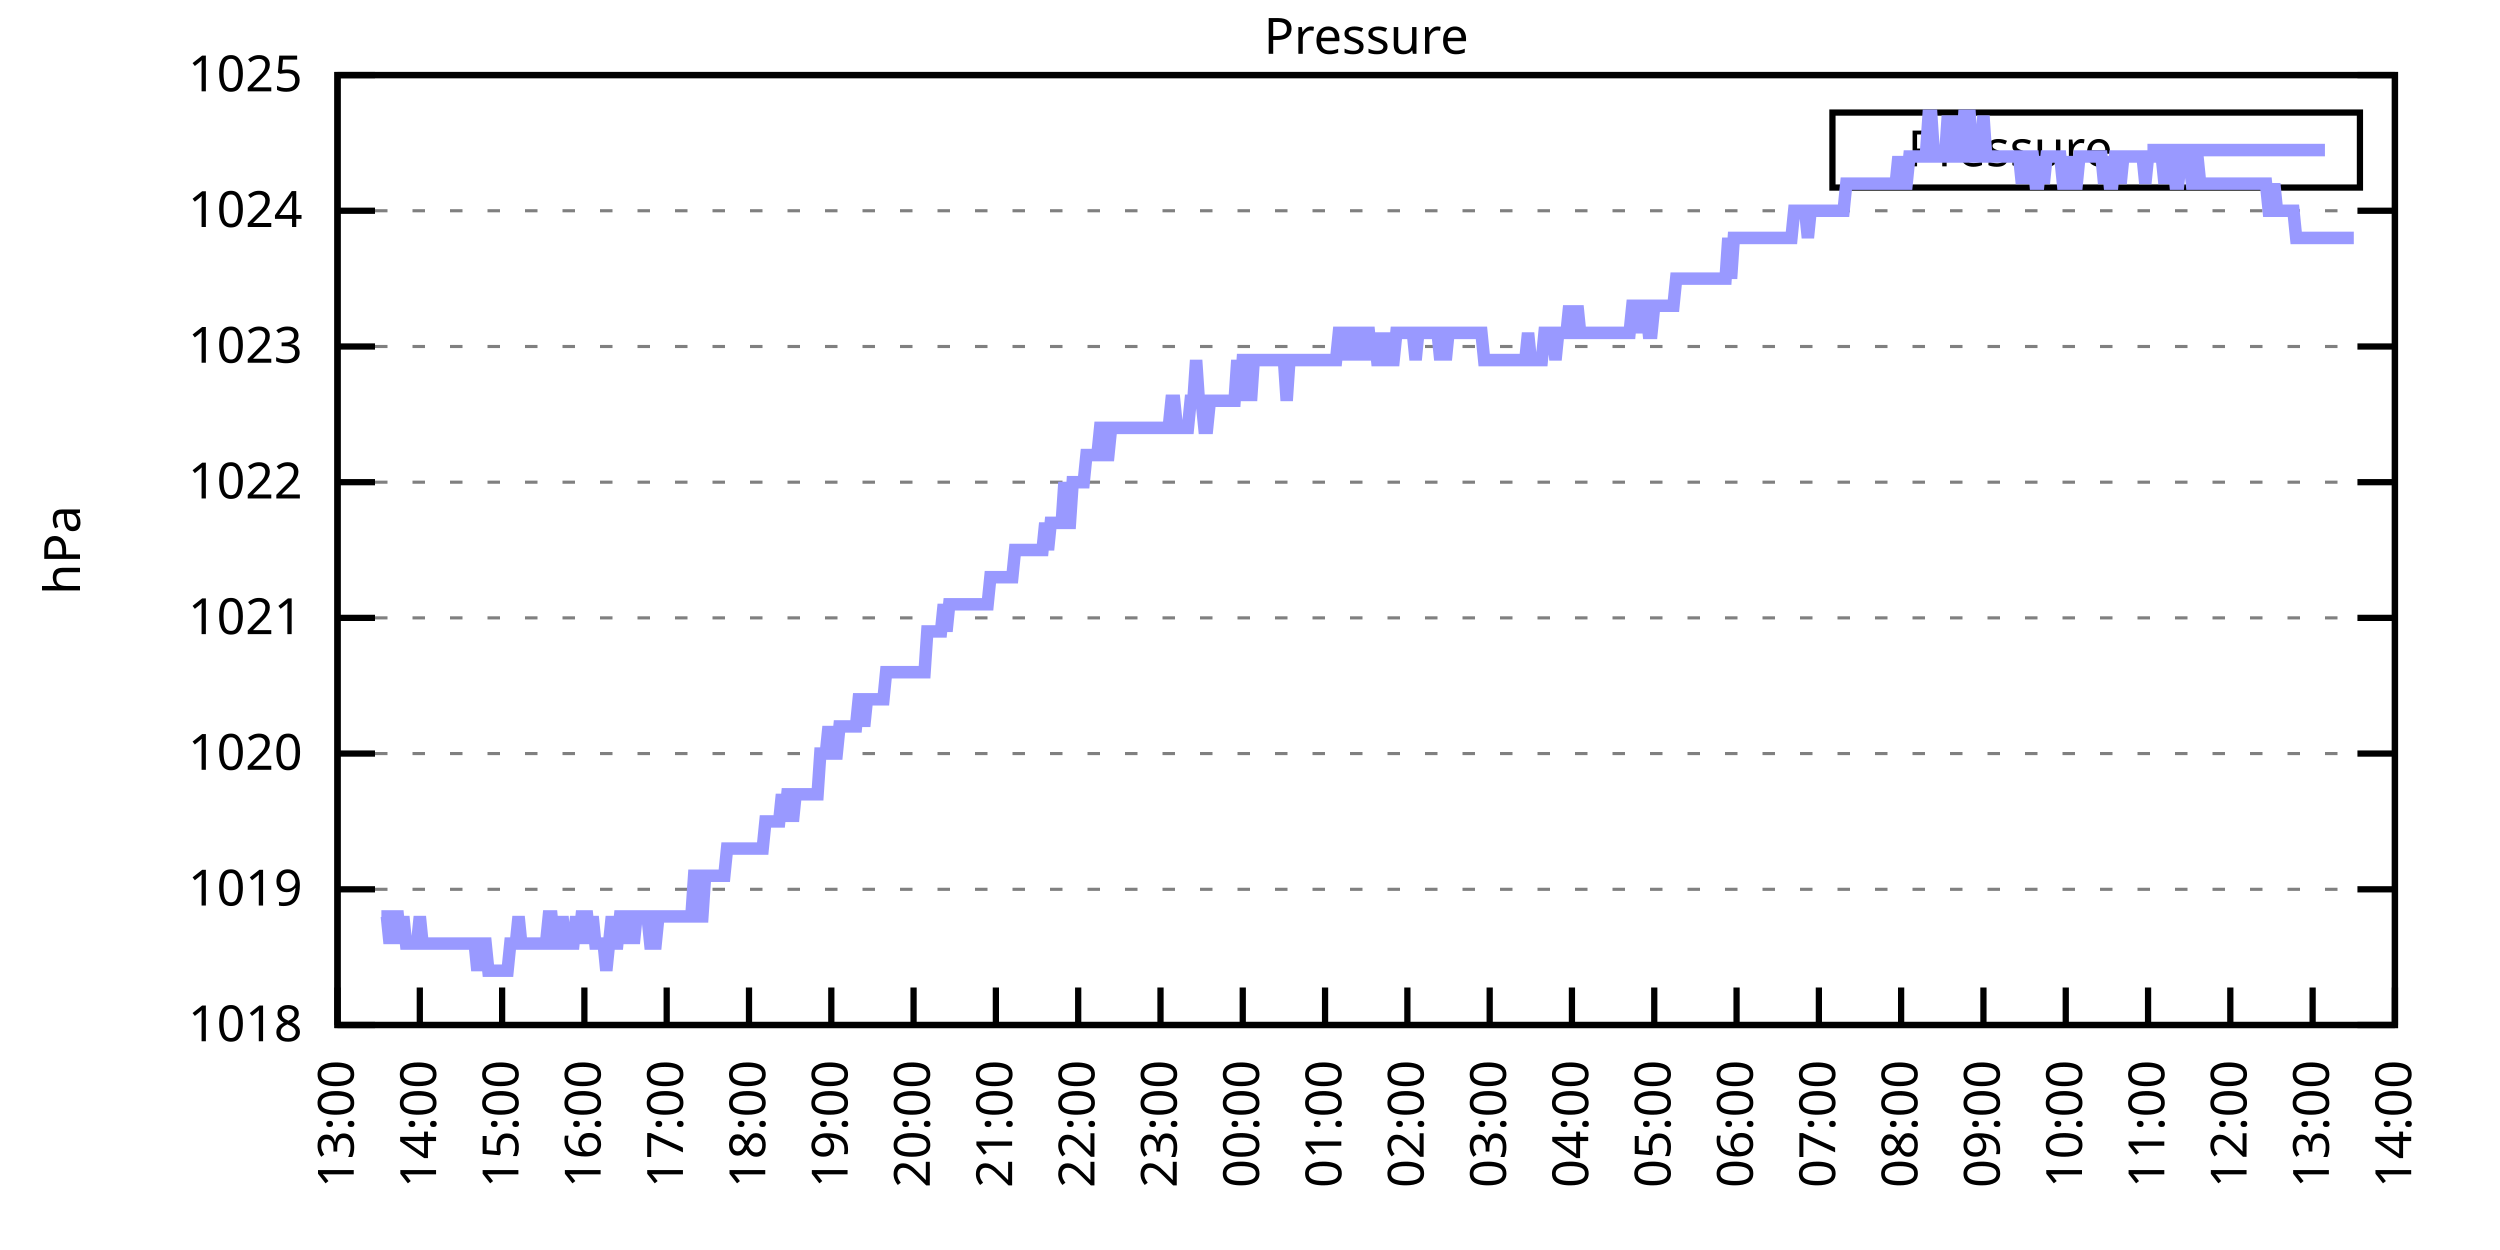
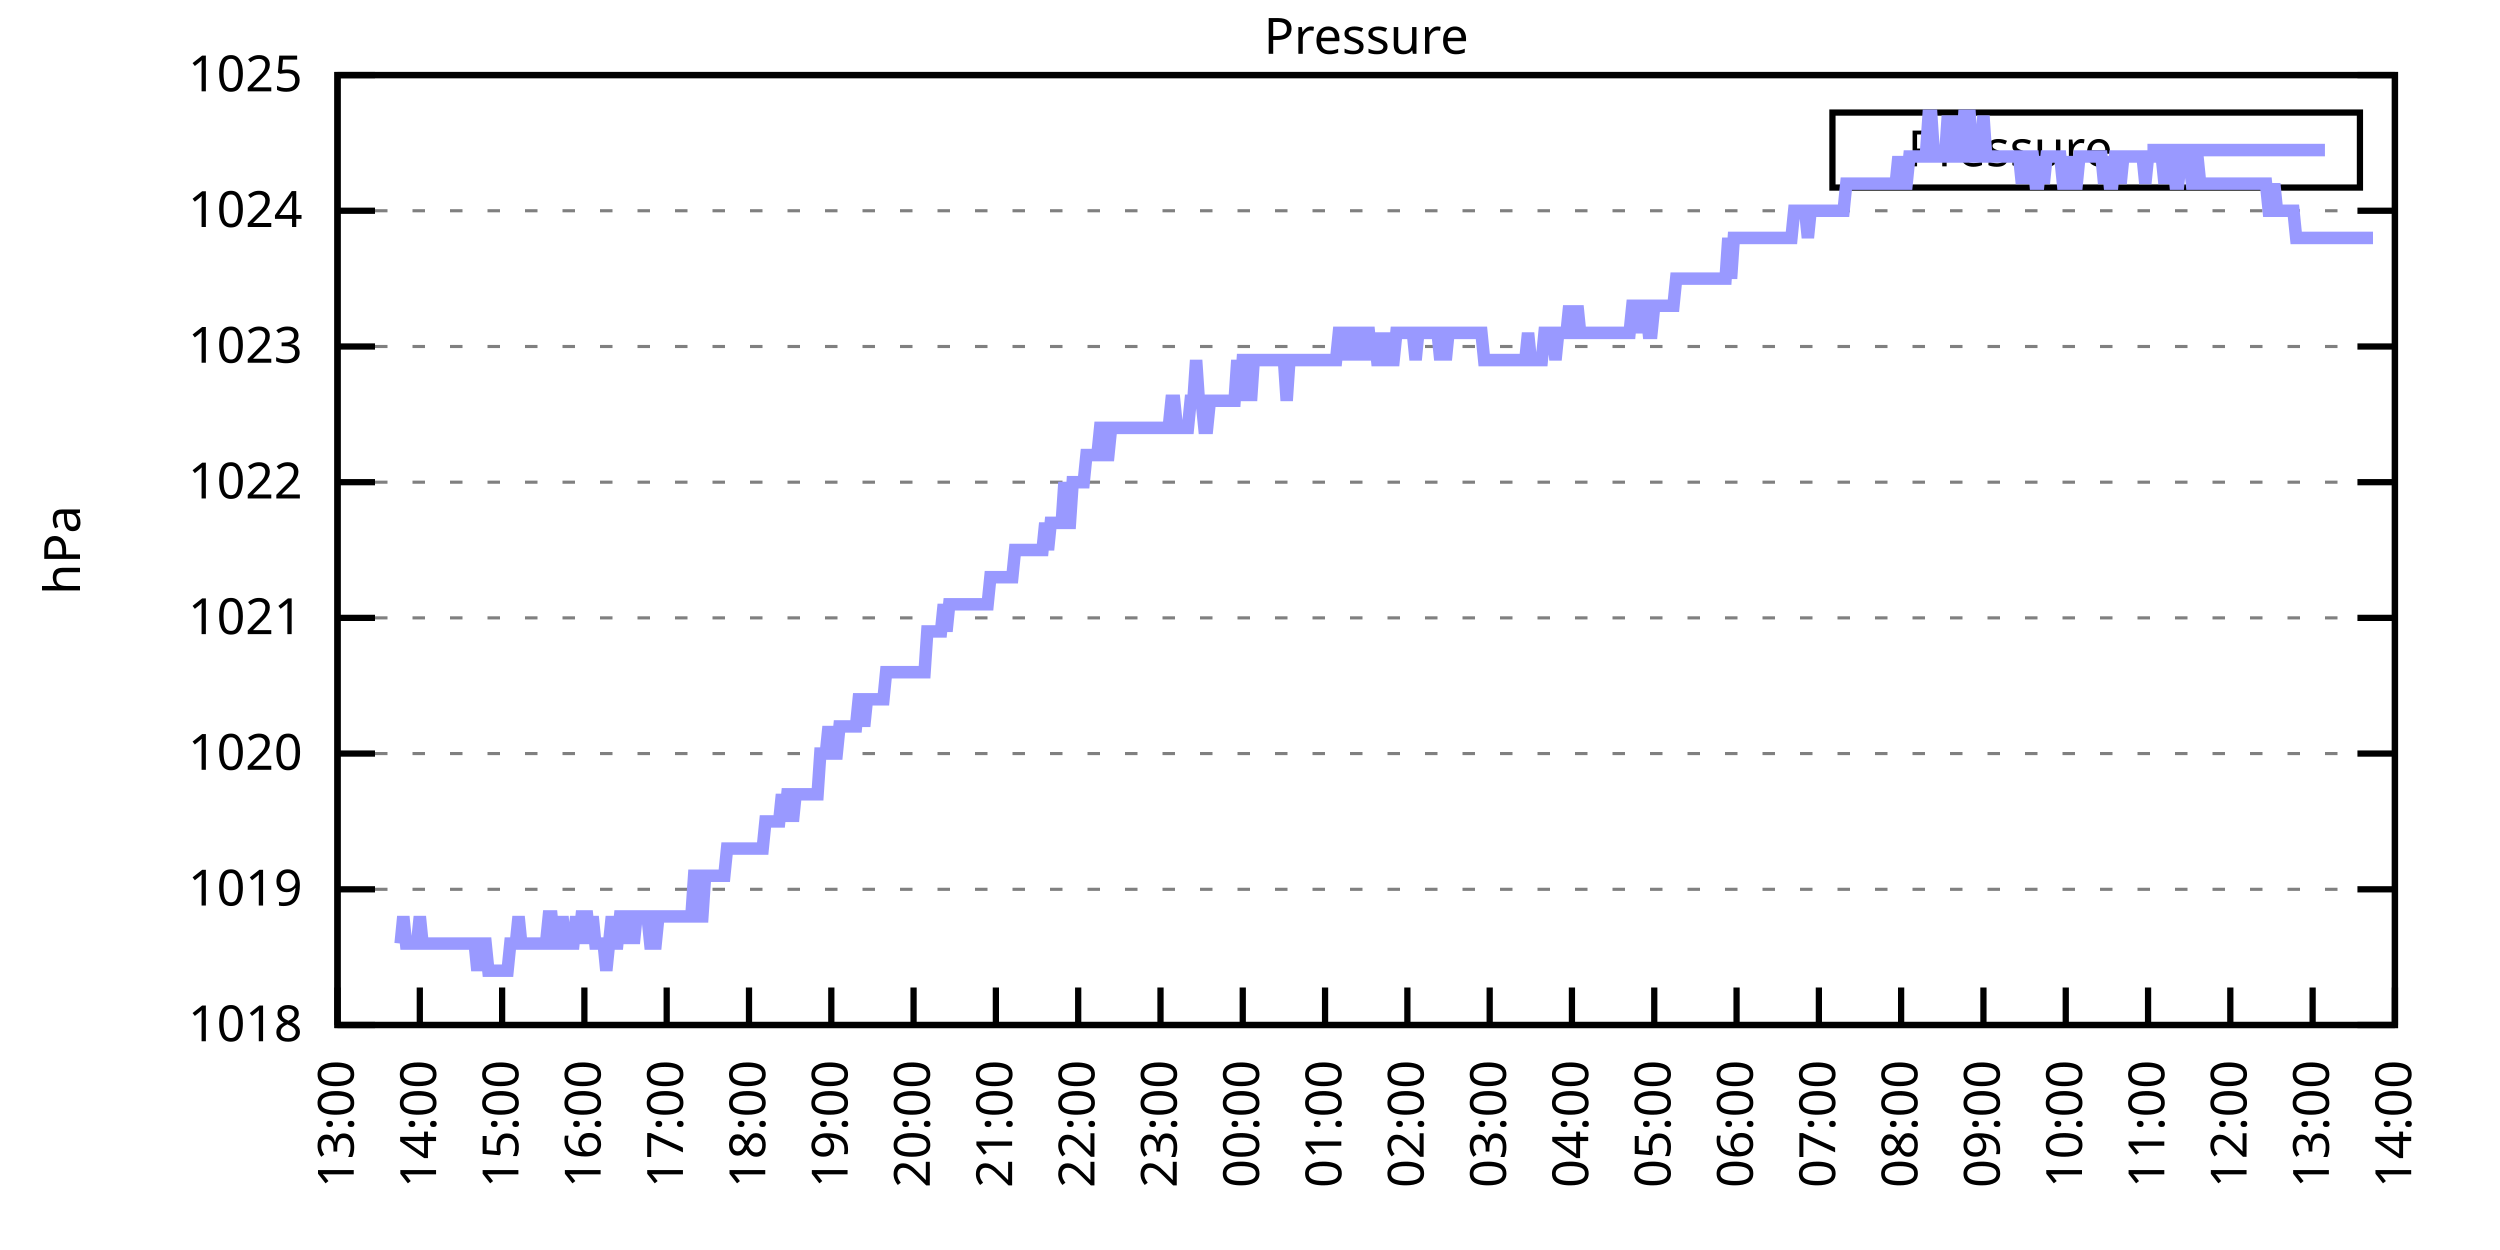
<svg xmlns="http://www.w3.org/2000/svg" xmlns:xlink="http://www.w3.org/1999/xlink" width="400" height="200" viewBox="0 0 400 200">
  <g id="gnuplot_canvas">
    <rect x="0" y="0" width="400" height="200" fill="none" />
    <defs>
      <circle id="gpDot" r="0.5" stroke-width="0.5" stroke="currentColor" />
      <path id="gpPt0" stroke-width="0.333" stroke="currentColor" d="M-1,0 h2 M0,-1 v2" />
      <path id="gpPt1" stroke-width="0.333" stroke="currentColor" d="M-1,-1 L1,1 M1,-1 L-1,1" />
      <path id="gpPt2" stroke-width="0.333" stroke="currentColor" d="M-1,0 L1,0 M0,-1 L0,1 M-1,-1 L1,1 M-1,1 L1,-1" />
      <rect id="gpPt3" stroke-width="0.333" stroke="currentColor" x="-1" y="-1" width="2" height="2" />
      <rect id="gpPt4" stroke-width="0.333" stroke="currentColor" fill="currentColor" x="-1" y="-1" width="2" height="2" />
      <circle id="gpPt5" stroke-width="0.333" stroke="currentColor" cx="0" cy="0" r="1" />
      <use xlink:href="#gpPt5" id="gpPt6" fill="currentColor" stroke="none" />
      <path id="gpPt7" stroke-width="0.333" stroke="currentColor" d="M0,-1.33 L-1.33,0.67 L1.33,0.67 z" />
      <use xlink:href="#gpPt7" id="gpPt8" fill="currentColor" stroke="none" />
      <use xlink:href="#gpPt7" id="gpPt9" stroke="currentColor" transform="rotate(180)" />
      <use xlink:href="#gpPt9" id="gpPt10" fill="currentColor" stroke="none" />
      <use xlink:href="#gpPt3" id="gpPt11" stroke="currentColor" transform="rotate(45)" />
      <use xlink:href="#gpPt11" id="gpPt12" fill="currentColor" stroke="none" />
      <path id="gpPt13" stroke-width="0.333" stroke="currentColor" d="M0,1.330 L1.265,0.411 L0.782,-1.067 L-0.782,-1.076 L-1.265,0.411 z" />
      <use xlink:href="#gpPt13" id="gpPt14" fill="currentColor" stroke="none" />
      <filter id="textbox" filterUnits="objectBoundingBox" x="0" y="0" height="1" width="1">
        <feFlood flood-color="white" flood-opacity="1" result="bgnd" />
        <feComposite in="SourceGraphic" in2="bgnd" operator="atop" />
      </filter>
      <filter id="greybox" filterUnits="objectBoundingBox" x="0" y="0" height="1" width="1">
        <feFlood flood-color="lightgrey" flood-opacity="1" result="grey" />
        <feComposite in="SourceGraphic" in2="grey" operator="atop" />
      </filter>
    </defs>
    <g fill="none" color="white" stroke="currentColor" stroke-width="1.00" stroke-linecap="butt" stroke-linejoin="miter">
</g>
    <g fill="none" color="black" stroke="currentColor" stroke-width="1.00" stroke-linecap="butt" stroke-linejoin="miter">
      <g stroke="none" shape-rendering="crispEdges">
        <polygon fill="rgb(255, 255, 255)" points="54.00,164.00 383.18,164.00 383.18,12.02 54.00,12.02 " />
      </g>
    </g>
    <g fill="none" color="black" stroke="currentColor" stroke-width="1.00" stroke-linecap="butt" stroke-linejoin="miter">
</g>
    <g fill="none" color="black" stroke="black" stroke-width="0.50" stroke-linecap="butt" stroke-linejoin="miter">
</g>
    <g fill="none" color="gray" stroke="currentColor" stroke-width="0.50" stroke-linecap="butt" stroke-linejoin="miter">
      <path stroke="gray" stroke-dasharray="2,4" class="gridline" d="M54.00,164.00 L383.19,164.00  " />
    </g>
    <g fill="none" color="gray" stroke="gray" stroke-width="1.00" stroke-linecap="butt" stroke-linejoin="miter">
</g>
    <g fill="none" color="black" stroke="currentColor" stroke-width="1.00" stroke-linecap="butt" stroke-linejoin="miter">
      <path stroke="black" d="M54.00,164.00 L60.00,164.00 M383.19,164.00 L377.19,164.00  " />
      <g transform="translate(48.40,166.60)" stroke="none" fill="black" font-family="Sans" font-size="8.00" text-anchor="end">
        <text>
          <tspan font-family="Sans"> 1018</tspan>
        </text>
      </g>
    </g>
    <g fill="none" color="black" stroke="currentColor" stroke-width="1.00" stroke-linecap="butt" stroke-linejoin="miter">
</g>
    <g fill="none" color="black" stroke="black" stroke-width="0.50" stroke-linecap="butt" stroke-linejoin="miter">
</g>
    <g fill="none" color="gray" stroke="currentColor" stroke-width="0.50" stroke-linecap="butt" stroke-linejoin="miter">
      <path stroke="gray" stroke-dasharray="2,4" class="gridline" d="M54.00,142.29 L383.19,142.29  " />
    </g>
    <g fill="none" color="gray" stroke="gray" stroke-width="1.00" stroke-linecap="butt" stroke-linejoin="miter">
</g>
    <g fill="none" color="black" stroke="currentColor" stroke-width="1.00" stroke-linecap="butt" stroke-linejoin="miter">
      <path stroke="black" d="M54.00,142.29 L60.00,142.29 M383.19,142.29 L377.19,142.29  " />
      <g transform="translate(48.40,144.89)" stroke="none" fill="black" font-family="Sans" font-size="8.00" text-anchor="end">
        <text>
          <tspan font-family="Sans"> 1019</tspan>
        </text>
      </g>
    </g>
    <g fill="none" color="black" stroke="currentColor" stroke-width="1.00" stroke-linecap="butt" stroke-linejoin="miter">
</g>
    <g fill="none" color="black" stroke="black" stroke-width="0.50" stroke-linecap="butt" stroke-linejoin="miter">
</g>
    <g fill="none" color="gray" stroke="currentColor" stroke-width="0.50" stroke-linecap="butt" stroke-linejoin="miter">
      <path stroke="gray" stroke-dasharray="2,4" class="gridline" d="M54.00,120.57 L383.19,120.57  " />
    </g>
    <g fill="none" color="gray" stroke="gray" stroke-width="1.00" stroke-linecap="butt" stroke-linejoin="miter">
</g>
    <g fill="none" color="black" stroke="currentColor" stroke-width="1.00" stroke-linecap="butt" stroke-linejoin="miter">
      <path stroke="black" d="M54.00,120.57 L60.00,120.57 M383.19,120.57 L377.19,120.57  " />
      <g transform="translate(48.40,123.17)" stroke="none" fill="black" font-family="Sans" font-size="8.00" text-anchor="end">
        <text>
          <tspan font-family="Sans"> 1020</tspan>
        </text>
      </g>
    </g>
    <g fill="none" color="black" stroke="currentColor" stroke-width="1.00" stroke-linecap="butt" stroke-linejoin="miter">
</g>
    <g fill="none" color="black" stroke="black" stroke-width="0.50" stroke-linecap="butt" stroke-linejoin="miter">
</g>
    <g fill="none" color="gray" stroke="currentColor" stroke-width="0.50" stroke-linecap="butt" stroke-linejoin="miter">
      <path stroke="gray" stroke-dasharray="2,4" class="gridline" d="M54.00,98.86 L383.19,98.86  " />
    </g>
    <g fill="none" color="gray" stroke="gray" stroke-width="1.00" stroke-linecap="butt" stroke-linejoin="miter">
</g>
    <g fill="none" color="black" stroke="currentColor" stroke-width="1.00" stroke-linecap="butt" stroke-linejoin="miter">
      <path stroke="black" d="M54.00,98.86 L60.00,98.86 M383.19,98.86 L377.19,98.86  " />
      <g transform="translate(48.40,101.46)" stroke="none" fill="black" font-family="Sans" font-size="8.00" text-anchor="end">
        <text>
          <tspan font-family="Sans"> 1021</tspan>
        </text>
      </g>
    </g>
    <g fill="none" color="black" stroke="currentColor" stroke-width="1.00" stroke-linecap="butt" stroke-linejoin="miter">
</g>
    <g fill="none" color="black" stroke="black" stroke-width="0.50" stroke-linecap="butt" stroke-linejoin="miter">
</g>
    <g fill="none" color="gray" stroke="currentColor" stroke-width="0.50" stroke-linecap="butt" stroke-linejoin="miter">
      <path stroke="gray" stroke-dasharray="2,4" class="gridline" d="M54.00,77.15 L383.19,77.15  " />
    </g>
    <g fill="none" color="gray" stroke="gray" stroke-width="1.00" stroke-linecap="butt" stroke-linejoin="miter">
</g>
    <g fill="none" color="black" stroke="currentColor" stroke-width="1.00" stroke-linecap="butt" stroke-linejoin="miter">
      <path stroke="black" d="M54.00,77.15 L60.00,77.15 M383.19,77.15 L377.19,77.15  " />
      <g transform="translate(48.40,79.75)" stroke="none" fill="black" font-family="Sans" font-size="8.00" text-anchor="end">
        <text>
          <tspan font-family="Sans"> 1022</tspan>
        </text>
      </g>
    </g>
    <g fill="none" color="black" stroke="currentColor" stroke-width="1.00" stroke-linecap="butt" stroke-linejoin="miter">
</g>
    <g fill="none" color="black" stroke="black" stroke-width="0.50" stroke-linecap="butt" stroke-linejoin="miter">
</g>
    <g fill="none" color="gray" stroke="currentColor" stroke-width="0.50" stroke-linecap="butt" stroke-linejoin="miter">
      <path stroke="gray" stroke-dasharray="2,4" class="gridline" d="M54.00,55.44 L383.19,55.44  " />
    </g>
    <g fill="none" color="gray" stroke="gray" stroke-width="1.00" stroke-linecap="butt" stroke-linejoin="miter">
</g>
    <g fill="none" color="black" stroke="currentColor" stroke-width="1.00" stroke-linecap="butt" stroke-linejoin="miter">
      <path stroke="black" d="M54.00,55.44 L60.00,55.44 M383.19,55.44 L377.19,55.44  " />
      <g transform="translate(48.40,58.04)" stroke="none" fill="black" font-family="Sans" font-size="8.00" text-anchor="end">
        <text>
          <tspan font-family="Sans"> 1023</tspan>
        </text>
      </g>
    </g>
    <g fill="none" color="black" stroke="currentColor" stroke-width="1.00" stroke-linecap="butt" stroke-linejoin="miter">
</g>
    <g fill="none" color="black" stroke="black" stroke-width="0.50" stroke-linecap="butt" stroke-linejoin="miter">
</g>
    <g fill="none" color="gray" stroke="currentColor" stroke-width="0.50" stroke-linecap="butt" stroke-linejoin="miter">
      <path stroke="gray" stroke-dasharray="2,4" class="gridline" d="M54.00,33.72 L383.19,33.72  " />
    </g>
    <g fill="none" color="gray" stroke="gray" stroke-width="1.00" stroke-linecap="butt" stroke-linejoin="miter">
</g>
    <g fill="none" color="black" stroke="currentColor" stroke-width="1.00" stroke-linecap="butt" stroke-linejoin="miter">
      <path stroke="black" d="M54.00,33.72 L60.00,33.72 M383.19,33.72 L377.19,33.72  " />
      <g transform="translate(48.40,36.32)" stroke="none" fill="black" font-family="Sans" font-size="8.00" text-anchor="end">
        <text>
          <tspan font-family="Sans"> 1024</tspan>
        </text>
      </g>
    </g>
    <g fill="none" color="black" stroke="currentColor" stroke-width="1.00" stroke-linecap="butt" stroke-linejoin="miter">
</g>
    <g fill="none" color="black" stroke="black" stroke-width="0.50" stroke-linecap="butt" stroke-linejoin="miter">
</g>
    <g fill="none" color="gray" stroke="currentColor" stroke-width="0.50" stroke-linecap="butt" stroke-linejoin="miter">
      <path stroke="gray" stroke-dasharray="2,4" class="gridline" d="M54.00,12.01 L383.19,12.01  " />
    </g>
    <g fill="none" color="gray" stroke="gray" stroke-width="1.00" stroke-linecap="butt" stroke-linejoin="miter">
</g>
    <g fill="none" color="black" stroke="currentColor" stroke-width="1.00" stroke-linecap="butt" stroke-linejoin="miter">
      <path stroke="black" d="M54.00,12.01 L60.00,12.01 M383.19,12.01 L377.19,12.01  " />
      <g transform="translate(48.40,14.61)" stroke="none" fill="black" font-family="Sans" font-size="8.00" text-anchor="end">
        <text>
          <tspan font-family="Sans"> 1025</tspan>
        </text>
      </g>
    </g>
    <g fill="none" color="black" stroke="currentColor" stroke-width="1.00" stroke-linecap="butt" stroke-linejoin="miter">
      <path stroke="black" d="M54.00,164.00 L54.00,158.00  " />
      <g transform="translate(56.60,169.60) rotate(270.00)" stroke="none" fill="black" font-family="Sans" font-size="8.00" text-anchor="end">
        <text>
          <tspan font-family="Sans">13:00</tspan>
        </text>
      </g>
    </g>
    <g fill="none" color="black" stroke="currentColor" stroke-width="1.00" stroke-linecap="butt" stroke-linejoin="miter">
      <path stroke="black" d="M67.17,164.00 L67.17,158.00  " />
      <g transform="translate(69.77,169.60) rotate(270.00)" stroke="none" fill="black" font-family="Sans" font-size="8.00" text-anchor="end">
        <text>
          <tspan font-family="Sans">14:00</tspan>
        </text>
      </g>
    </g>
    <g fill="none" color="black" stroke="currentColor" stroke-width="1.00" stroke-linecap="butt" stroke-linejoin="miter">
      <path stroke="black" d="M80.34,164.00 L80.34,158.00  " />
      <g transform="translate(82.94,169.60) rotate(270.00)" stroke="none" fill="black" font-family="Sans" font-size="8.00" text-anchor="end">
        <text>
          <tspan font-family="Sans">15:00</tspan>
        </text>
      </g>
    </g>
    <g fill="none" color="black" stroke="currentColor" stroke-width="1.00" stroke-linecap="butt" stroke-linejoin="miter">
      <path stroke="black" d="M93.50,164.00 L93.50,158.00  " />
      <g transform="translate(96.10,169.60) rotate(270.00)" stroke="none" fill="black" font-family="Sans" font-size="8.00" text-anchor="end">
        <text>
          <tspan font-family="Sans">16:00</tspan>
        </text>
      </g>
    </g>
    <g fill="none" color="black" stroke="currentColor" stroke-width="1.00" stroke-linecap="butt" stroke-linejoin="miter">
      <path stroke="black" d="M106.67,164.00 L106.67,158.00  " />
      <g transform="translate(109.27,169.60) rotate(270.00)" stroke="none" fill="black" font-family="Sans" font-size="8.00" text-anchor="end">
        <text>
          <tspan font-family="Sans">17:00</tspan>
        </text>
      </g>
    </g>
    <g fill="none" color="black" stroke="currentColor" stroke-width="1.00" stroke-linecap="butt" stroke-linejoin="miter">
      <path stroke="black" d="M119.84,164.00 L119.84,158.00  " />
      <g transform="translate(122.44,169.60) rotate(270.00)" stroke="none" fill="black" font-family="Sans" font-size="8.00" text-anchor="end">
        <text>
          <tspan font-family="Sans">18:00</tspan>
        </text>
      </g>
    </g>
    <g fill="none" color="black" stroke="currentColor" stroke-width="1.00" stroke-linecap="butt" stroke-linejoin="miter">
      <path stroke="black" d="M133.01,164.00 L133.01,158.00  " />
      <g transform="translate(135.61,169.60) rotate(270.00)" stroke="none" fill="black" font-family="Sans" font-size="8.00" text-anchor="end">
        <text>
          <tspan font-family="Sans">19:00</tspan>
        </text>
      </g>
    </g>
    <g fill="none" color="black" stroke="currentColor" stroke-width="1.00" stroke-linecap="butt" stroke-linejoin="miter">
      <path stroke="black" d="M146.17,164.00 L146.17,158.00  " />
      <g transform="translate(148.77,169.60) rotate(270.00)" stroke="none" fill="black" font-family="Sans" font-size="8.00" text-anchor="end">
        <text>
          <tspan font-family="Sans">20:00</tspan>
        </text>
      </g>
    </g>
    <g fill="none" color="black" stroke="currentColor" stroke-width="1.00" stroke-linecap="butt" stroke-linejoin="miter">
      <path stroke="black" d="M159.34,164.00 L159.34,158.00  " />
      <g transform="translate(161.94,169.60) rotate(270.00)" stroke="none" fill="black" font-family="Sans" font-size="8.00" text-anchor="end">
        <text>
          <tspan font-family="Sans">21:00</tspan>
        </text>
      </g>
    </g>
    <g fill="none" color="black" stroke="currentColor" stroke-width="1.00" stroke-linecap="butt" stroke-linejoin="miter">
      <path stroke="black" d="M172.51,164.00 L172.51,158.00  " />
      <g transform="translate(175.11,169.60) rotate(270.00)" stroke="none" fill="black" font-family="Sans" font-size="8.00" text-anchor="end">
        <text>
          <tspan font-family="Sans">22:00</tspan>
        </text>
      </g>
    </g>
    <g fill="none" color="black" stroke="currentColor" stroke-width="1.00" stroke-linecap="butt" stroke-linejoin="miter">
      <path stroke="black" d="M185.68,164.00 L185.68,158.00  " />
      <g transform="translate(188.28,169.60) rotate(270.00)" stroke="none" fill="black" font-family="Sans" font-size="8.00" text-anchor="end">
        <text>
          <tspan font-family="Sans">23:00</tspan>
        </text>
      </g>
    </g>
    <g fill="none" color="black" stroke="currentColor" stroke-width="1.00" stroke-linecap="butt" stroke-linejoin="miter">
      <path stroke="black" d="M198.84,164.00 L198.84,158.00  " />
      <g transform="translate(201.44,169.60) rotate(270.00)" stroke="none" fill="black" font-family="Sans" font-size="8.00" text-anchor="end">
        <text>
          <tspan font-family="Sans">00:00</tspan>
        </text>
      </g>
    </g>
    <g fill="none" color="black" stroke="currentColor" stroke-width="1.00" stroke-linecap="butt" stroke-linejoin="miter">
      <path stroke="black" d="M212.01,164.00 L212.01,158.00  " />
      <g transform="translate(214.61,169.60) rotate(270.00)" stroke="none" fill="black" font-family="Sans" font-size="8.00" text-anchor="end">
        <text>
          <tspan font-family="Sans">01:00</tspan>
        </text>
      </g>
    </g>
    <g fill="none" color="black" stroke="currentColor" stroke-width="1.00" stroke-linecap="butt" stroke-linejoin="miter">
      <path stroke="black" d="M225.18,164.00 L225.18,158.00  " />
      <g transform="translate(227.78,169.60) rotate(270.00)" stroke="none" fill="black" font-family="Sans" font-size="8.00" text-anchor="end">
        <text>
          <tspan font-family="Sans">02:00</tspan>
        </text>
      </g>
    </g>
    <g fill="none" color="black" stroke="currentColor" stroke-width="1.00" stroke-linecap="butt" stroke-linejoin="miter">
      <path stroke="black" d="M238.35,164.00 L238.35,158.00  " />
      <g transform="translate(240.95,169.60) rotate(270.00)" stroke="none" fill="black" font-family="Sans" font-size="8.00" text-anchor="end">
        <text>
          <tspan font-family="Sans">03:00</tspan>
        </text>
      </g>
    </g>
    <g fill="none" color="black" stroke="currentColor" stroke-width="1.00" stroke-linecap="butt" stroke-linejoin="miter">
      <path stroke="black" d="M251.51,164.00 L251.51,158.00  " />
      <g transform="translate(254.11,169.60) rotate(270.00)" stroke="none" fill="black" font-family="Sans" font-size="8.00" text-anchor="end">
        <text>
          <tspan font-family="Sans">04:00</tspan>
        </text>
      </g>
    </g>
    <g fill="none" color="black" stroke="currentColor" stroke-width="1.00" stroke-linecap="butt" stroke-linejoin="miter">
      <path stroke="black" d="M264.68,164.00 L264.68,158.00  " />
      <g transform="translate(267.28,169.60) rotate(270.00)" stroke="none" fill="black" font-family="Sans" font-size="8.00" text-anchor="end">
        <text>
          <tspan font-family="Sans">05:00</tspan>
        </text>
      </g>
    </g>
    <g fill="none" color="black" stroke="currentColor" stroke-width="1.00" stroke-linecap="butt" stroke-linejoin="miter">
      <path stroke="black" d="M277.85,164.00 L277.85,158.00  " />
      <g transform="translate(280.45,169.60) rotate(270.00)" stroke="none" fill="black" font-family="Sans" font-size="8.00" text-anchor="end">
        <text>
          <tspan font-family="Sans">06:00</tspan>
        </text>
      </g>
    </g>
    <g fill="none" color="black" stroke="currentColor" stroke-width="1.00" stroke-linecap="butt" stroke-linejoin="miter">
      <path stroke="black" d="M291.02,164.00 L291.02,158.00  " />
      <g transform="translate(293.62,169.60) rotate(270.00)" stroke="none" fill="black" font-family="Sans" font-size="8.00" text-anchor="end">
        <text>
          <tspan font-family="Sans">07:00</tspan>
        </text>
      </g>
    </g>
    <g fill="none" color="black" stroke="currentColor" stroke-width="1.00" stroke-linecap="butt" stroke-linejoin="miter">
      <path stroke="black" d="M304.18,164.00 L304.18,158.00  " />
      <g transform="translate(306.78,169.60) rotate(270.00)" stroke="none" fill="black" font-family="Sans" font-size="8.00" text-anchor="end">
        <text>
          <tspan font-family="Sans">08:00</tspan>
        </text>
      </g>
    </g>
    <g fill="none" color="black" stroke="currentColor" stroke-width="1.00" stroke-linecap="butt" stroke-linejoin="miter">
      <path stroke="black" d="M317.35,164.00 L317.35,158.00  " />
      <g transform="translate(319.95,169.60) rotate(270.00)" stroke="none" fill="black" font-family="Sans" font-size="8.00" text-anchor="end">
        <text>
          <tspan font-family="Sans">09:00</tspan>
        </text>
      </g>
    </g>
    <g fill="none" color="black" stroke="currentColor" stroke-width="1.00" stroke-linecap="butt" stroke-linejoin="miter">
      <path stroke="black" d="M330.52,164.00 L330.52,158.00  " />
      <g transform="translate(333.12,169.60) rotate(270.00)" stroke="none" fill="black" font-family="Sans" font-size="8.00" text-anchor="end">
        <text>
          <tspan font-family="Sans">10:00</tspan>
        </text>
      </g>
    </g>
    <g fill="none" color="black" stroke="currentColor" stroke-width="1.00" stroke-linecap="butt" stroke-linejoin="miter">
      <path stroke="black" d="M343.69,164.00 L343.69,158.00  " />
      <g transform="translate(346.29,169.60) rotate(270.00)" stroke="none" fill="black" font-family="Sans" font-size="8.00" text-anchor="end">
        <text>
          <tspan font-family="Sans">11:00</tspan>
        </text>
      </g>
    </g>
    <g fill="none" color="black" stroke="currentColor" stroke-width="1.00" stroke-linecap="butt" stroke-linejoin="miter">
      <path stroke="black" d="M356.85,164.00 L356.85,158.00  " />
      <g transform="translate(359.45,169.60) rotate(270.00)" stroke="none" fill="black" font-family="Sans" font-size="8.00" text-anchor="end">
        <text>
          <tspan font-family="Sans">12:00</tspan>
        </text>
      </g>
    </g>
    <g fill="none" color="black" stroke="currentColor" stroke-width="1.00" stroke-linecap="butt" stroke-linejoin="miter">
      <path stroke="black" d="M370.02,164.00 L370.02,158.00  " />
      <g transform="translate(372.62,169.60) rotate(270.00)" stroke="none" fill="black" font-family="Sans" font-size="8.00" text-anchor="end">
        <text>
          <tspan font-family="Sans">13:00</tspan>
        </text>
      </g>
    </g>
    <g fill="none" color="black" stroke="currentColor" stroke-width="1.00" stroke-linecap="butt" stroke-linejoin="miter">
      <path stroke="black" d="M383.19,164.00 L383.19,158.00  " />
      <g transform="translate(385.79,169.60) rotate(270.00)" stroke="none" fill="black" font-family="Sans" font-size="8.00" text-anchor="end">
        <text>
          <tspan font-family="Sans">14:00</tspan>
        </text>
      </g>
    </g>
    <g fill="none" color="black" stroke="currentColor" stroke-width="1.00" stroke-linecap="butt" stroke-linejoin="miter">
</g>
    <g fill="none" color="black" stroke="currentColor" stroke-width="1.00" stroke-linecap="butt" stroke-linejoin="miter">
      <path stroke="black" d="M54.00,12.01 L54.00,164.00 L383.19,164.00 L383.19,12.01 L54.00,12.01 Z  " />
    </g>
    <g fill="none" color="black" stroke="currentColor" stroke-width="1.00" stroke-linecap="butt" stroke-linejoin="miter">
</g>
    <g fill="none" color="black" stroke="currentColor" stroke-width="1.00" stroke-linecap="butt" stroke-linejoin="miter">
      <path stroke="black" d="M293.19,30.01 L293.19,18.01 L377.59,18.01 L377.59,30.01 L293.19,30.01 Z  " />
    </g>
    <g id="Pressure_plot_1">
      <g fill="none" color="white" stroke="black" stroke-width="2.00" stroke-linecap="butt" stroke-linejoin="miter">
</g>
      <g fill="none" color="black" stroke="currentColor" stroke-width="2.00" stroke-linecap="butt" stroke-linejoin="miter">
        <g transform="translate(337.99,26.61)" stroke="none" fill="black" font-family="Sans" font-size="8.00" text-anchor="end">
          <text>
            <tspan font-family="Sans">Pressure</tspan>
          </text>
        </g>
      </g>
      <g fill="none" color="black" stroke="currentColor" stroke-width="2.00" stroke-linecap="butt" stroke-linejoin="miter">
-         <path stroke="rgb(153, 153, 255)" d="M343.59,24.01 L371.99,24.01 M61.02,146.63 L61.46,146.63 L61.90,146.63 L62.34,150.97 L62.78,146.63 L63.22,146.63   L63.66,146.63 L64.10,150.97 L64.53,146.63 L64.97,150.97 L65.41,150.97 L65.85,150.97 L66.29,150.97 L66.73,150.97   L67.17,146.63 L67.61,150.97 L68.05,150.97 L68.48,150.97 L68.92,150.97 L69.36,150.97 L69.80,150.97 L70.24,150.97   L70.68,150.97 L71.12,150.97 L71.56,150.97 L72.00,150.97 L72.43,150.97 L72.87,150.97 L73.31,150.97 L73.75,150.97   L74.19,150.97 L74.63,150.97 L75.07,150.97 L75.51,150.97 L75.95,150.97 L76.38,155.31 L76.82,150.97 L77.26,150.97   L77.70,150.97 L78.14,155.31 L78.58,155.31 L79.02,155.31 L79.46,155.31 L79.90,155.31 L80.34,155.31 L80.77,155.31   L81.21,155.31 L81.65,150.97 L82.09,150.97 L82.53,150.97 L82.97,146.63 L83.41,150.97 L83.85,150.97 L84.29,150.97   L84.72,150.97 L85.16,150.97 L85.60,150.97 L86.04,150.97 L86.48,150.97 L86.92,150.97 L87.36,150.97 L87.80,146.63   L88.24,146.63 L88.67,150.97 L89.11,150.97 L89.55,150.97 L89.99,146.63 L90.43,150.97 L90.87,150.97 L91.31,150.97   L91.75,150.97 L92.19,146.63 L92.62,150.97 L93.06,146.63 L93.50,146.63 L93.94,146.63 L94.38,150.97 L94.82,146.63   L95.26,150.97 L95.70,150.97 L96.14,150.97 L96.58,150.97 L97.01,155.31 L97.45,150.97 L97.89,146.63 L98.33,150.97   L98.77,150.97 L99.21,146.63 L99.65,146.63 L100.09,150.97 L100.53,146.63 L100.96,146.63 L101.40,150.97 L101.84,146.63   L102.28,146.63 L102.72,146.63 L103.16,146.63 L103.60,146.63 L104.04,150.97 L104.48,150.97 L104.91,150.97 L105.35,146.63   L105.79,146.63 L106.23,146.63 L106.67,146.63 L107.11,146.63 L107.55,146.63 L107.99,146.63 L108.43,146.63 L108.87,146.63   L109.30,146.63 L109.74,146.63 L110.18,146.63 L110.62,146.63 L111.06,140.12 L111.50,140.12 L111.94,146.63 L112.38,146.63   L112.82,140.12 L113.25,140.12 L113.69,140.12 L114.13,140.12 L114.57,140.12 L115.01,140.12 L115.45,140.12 L115.89,140.12   L116.33,135.77 L116.77,135.77 L117.20,135.77 L117.64,135.77 L118.08,135.77 L118.52,135.77 L118.96,135.77 L119.40,135.77   L119.84,135.77 L120.28,135.77 L120.72,135.77 L121.15,135.77 L121.59,135.77 L122.03,135.77 L122.47,131.43 L122.91,131.43   L123.35,131.43 L123.79,131.43 L124.23,131.43 L124.67,131.43 L125.11,127.09 L125.54,131.43 L125.98,127.09 L126.42,127.09   L126.86,131.43 L127.30,127.09 L127.74,127.09 L128.18,127.09 L128.62,127.09 L129.06,127.09 L129.49,127.09 L129.93,127.09   L130.37,127.09 L130.81,127.09 L131.25,120.57 L131.69,120.57 L132.13,120.57 L132.57,116.23 L133.01,120.57 L133.44,120.57   L133.88,120.57 L134.32,116.23 L134.76,116.23 L135.20,116.23 L135.64,116.23 L136.08,116.23 L136.52,116.23 L136.96,116.23   L137.39,111.89 L137.83,111.89 L138.27,116.23 L138.71,111.89 L139.15,111.89 L139.59,111.89 L140.03,111.89 L140.47,111.89   L140.91,111.89 L141.35,111.89 L141.78,107.55 L142.22,107.55 L142.66,107.55 L143.10,107.55 L143.54,107.55 L143.98,107.55   L144.42,107.55 L144.86,107.55 L145.30,107.55 L145.73,107.55 L146.17,107.55 L146.61,107.55 L147.05,107.55 L147.49,107.55   L147.93,107.55 L148.37,101.03 L148.81,101.03 L149.25,101.03 L149.68,101.03 L150.12,101.03 L150.56,101.03 L151.00,96.69   L151.44,101.03 L151.88,96.69 L152.32,96.69 L152.76,96.69 L153.20,96.69 L153.63,96.69 L154.07,96.69 L154.51,96.69   L154.95,96.69 L155.39,96.69 L155.83,96.69 L156.27,96.69 L156.71,96.69 L157.15,96.69 L157.59,96.69 L158.02,96.69   L158.46,92.35 L158.90,92.35 L159.34,92.35 L159.78,92.35 L160.22,92.35 L160.66,92.35 L161.10,92.35 L161.54,92.35   L161.97,92.35 L162.41,88.00 L162.85,88.00 L163.29,88.00 L163.73,88.00 L164.17,88.00 L164.61,88.00 L165.05,88.00   L165.49,88.00 L165.92,88.00 L166.36,88.00 L166.80,88.00 L167.24,83.66 L167.68,88.00 L168.12,83.66 L168.56,83.66   L169.00,83.66 L169.44,83.66 L169.87,83.66 L170.31,77.15 L170.75,83.66 L171.19,83.66 L171.63,77.15 L172.07,77.15   L172.51,77.15 L172.95,77.15 L173.39,77.15 L173.83,72.81 L174.26,72.81 L174.70,72.81 L175.14,72.81 L175.58,72.81   L176.02,68.46 L176.46,68.46 L176.90,72.81 L177.34,72.81 L177.78,68.46 L178.21,68.46 L178.65,68.46 L179.09,68.46   L179.53,68.46 L179.97,68.46 L180.41,68.46 L180.85,68.46 L181.29,68.46 L181.73,68.46 L182.16,68.46 L182.60,68.46   L183.04,68.46 L183.48,68.46 L183.92,68.46 L184.36,68.46 L184.80,68.46 L185.24,68.46 L185.68,68.46 L186.11,68.46   L186.55,68.46 L186.99,68.46 L187.43,64.12 L187.87,64.12 L188.31,68.46 L188.75,68.46 L189.19,68.46 L189.63,68.46   L190.07,68.46 L190.50,64.12 L190.94,64.12 L191.38,57.61 L191.82,64.12 L192.26,64.12 L192.70,68.46 L193.14,68.46   L193.58,64.12 L194.02,64.12 L194.45,64.12 L194.89,64.12 L195.33,64.12 L195.77,64.12 L196.21,64.12 L196.65,64.12   L197.09,64.12 L197.53,64.12 L197.97,57.61 L198.40,64.12 L198.84,57.61 L199.28,57.61 L199.72,57.61 L200.16,64.12   L200.60,57.61 L201.04,57.61 L201.48,57.61 L201.92,57.61 L202.35,57.61 L202.79,57.61 L203.23,57.61 L203.67,57.61   L204.11,57.61 L204.55,57.61 L204.99,57.61 L205.43,57.61 L205.87,64.12 L206.31,57.61 L206.74,57.61 L207.18,57.61   L207.62,57.61 L208.06,57.61 L208.50,57.61 L208.94,57.61 L209.38,57.61 L209.82,57.61 L210.26,57.61 L210.69,57.61   L211.13,57.61 L211.57,57.61 L212.01,57.61 L212.45,57.61 L212.89,57.61 L213.33,57.61 L213.77,57.61 L214.21,53.26   L214.64,53.26 L215.08,57.61 L215.52,53.26 L215.96,53.26 L216.40,57.61 L216.84,53.26 L217.28,53.26 L217.72,57.61   L218.16,53.26 L218.60,53.26 L219.03,53.26 L219.47,57.61 L219.91,53.26 L220.35,57.61 L220.79,57.61 L221.23,57.61   L221.67,53.26 L222.11,57.61 L222.55,57.61 L222.98,57.61 L223.42,53.26 L223.86,53.26 L224.30,53.26 L224.74,53.26   L225.18,53.26 L225.62,53.26 L226.06,53.26 L226.50,57.61 L226.93,53.26 L227.37,53.26 L227.81,53.26 L228.25,53.26   L228.69,53.26 L229.13,53.26 L229.57,53.26 L230.01,53.26 L230.45,57.61 L230.88,53.26 L231.32,57.61 L231.76,53.26   L232.20,53.26 L232.64,53.26 L233.08,53.26 L233.52,53.26 L233.96,53.26 L234.40,53.26 L234.84,53.26 L235.27,53.26   L235.71,53.26 L236.15,53.26 L236.59,53.26 L237.03,53.26 L237.47,57.61 L237.91,57.61 L238.35,57.61 L238.79,57.61   L239.22,57.61 L239.66,57.61 L240.10,57.61 L240.54,57.61 L240.98,57.61 L241.42,57.61 L241.86,57.61 L242.30,57.61   L242.74,57.61 L243.17,57.61 L243.61,57.61 L244.05,57.61 L244.49,53.26 L244.93,57.61 L245.37,57.61 L245.81,57.61   L246.25,57.61 L246.69,57.61 L247.12,53.26 L247.56,53.26 L248.00,53.26 L248.44,53.26 L248.88,57.61 L249.32,53.26   L249.76,53.26 L250.20,53.26 L250.64,53.26 L251.08,48.92 L251.51,53.26 L251.95,53.26 L252.39,48.92 L252.83,53.26   L253.27,53.26 L253.71,53.26 L254.15,53.26 L254.59,53.26 L255.03,53.26 L255.46,53.26 L255.90,53.26 L256.34,53.26   L256.78,53.26 L257.22,53.26 L257.66,53.26 L258.10,53.26 L258.54,53.26 L258.98,53.26 L259.41,53.26 L259.85,53.26   L260.29,53.26 L260.73,53.26 L261.17,48.92 L261.61,48.92 L262.05,53.26 L262.49,48.92 L262.93,48.92 L263.36,48.92   L263.80,53.26 L264.24,53.26 L264.68,48.92 L265.12,48.92 L265.56,48.92 L266.00,48.92 L266.44,48.92 L266.88,48.92   L267.32,48.92 L267.75,48.92 L268.19,44.58 L268.63,44.58 L269.07,44.58 L269.51,44.58 L269.95,44.58 L270.39,44.58   L270.83,44.58 L271.27,44.58 L271.70,44.58 L272.14,44.58 L272.58,44.58 L273.02,44.58 L273.46,44.58 L273.90,44.58   L274.34,44.58 L274.78,44.58 L275.22,44.58 L275.65,44.58 L276.09,44.58 L276.53,38.07 L276.97,44.58 L277.41,38.07   L277.85,38.07 L278.29,38.07 L278.73,38.07 L279.17,38.07 L279.60,38.07 L280.04,38.07 L280.48,38.07 L280.92,38.07   L281.36,38.07 L281.80,38.07 L282.24,38.07 L282.68,38.07 L283.12,38.07 L283.56,38.07 L283.99,38.07 L284.43,38.07   L284.87,38.07 L285.31,38.07 L285.75,38.07 L286.19,38.07 L286.63,38.07 L287.07,33.72 L287.51,33.72 L287.94,33.72   L288.38,33.72 L288.82,33.72 L289.26,38.07 L289.70,33.72 L290.14,33.72 L290.58,33.72 L291.02,33.72 L291.46,33.72   L291.89,33.72 L292.33,33.72 L292.77,33.72 L293.21,33.72 L293.65,33.72 L294.09,33.72 L294.53,33.72 L294.97,33.72   L295.41,29.38 L295.84,29.38 L296.28,29.38 L296.72,29.38 L297.16,29.38 L297.60,29.38 L298.04,29.38 L298.48,29.38   L298.92,29.38 L299.36,29.38 L299.80,29.38 L300.23,29.38 L300.67,29.38 L301.11,29.38 L301.55,29.38 L301.99,29.38   L302.43,29.38 L302.87,29.38 L303.31,29.38 L303.75,25.04 L304.18,29.38 L304.62,29.38 L305.06,29.38 L305.50,25.04   L305.94,25.04 L306.38,25.04 L306.82,25.04 L307.26,25.04 L307.70,25.04 L308.13,25.04 L308.57,18.52 L309.01,18.52   L309.45,25.04 L309.89,25.04 L310.33,25.04 L310.77,25.04 L311.21,25.04 L311.65,18.52 L312.08,25.04 L312.52,25.04   L312.96,18.52 L313.40,25.04 L313.84,25.04 L314.28,18.52 L314.72,18.52 L315.16,18.52 L315.60,25.04 L316.04,25.04   L316.47,25.04 L316.91,25.04 L317.35,18.52 L317.79,25.04 L318.23,25.04 L318.67,25.04 L319.11,25.04 L319.55,25.04   L319.99,25.04 L320.42,25.04 L320.86,25.04 L321.30,25.04 L321.74,25.04 L322.18,25.04 L322.62,25.04 L323.06,25.04   L323.50,29.38 L323.94,25.04 L324.37,29.38 L324.81,25.04 L325.25,25.04 L325.69,29.38 L326.13,29.38 L326.57,25.04   L327.01,29.38 L327.45,25.04 L327.89,25.04 L328.33,25.04 L328.76,25.04 L329.20,25.04 L329.64,25.04 L330.08,29.38   L330.52,29.38 L330.96,29.38 L331.40,25.04 L331.84,29.38 L332.28,29.38 L332.71,25.04 L333.15,25.04 L333.59,25.04   L334.03,25.04 L334.47,25.04 L334.91,25.04 L335.35,25.04 L335.79,25.04 L336.23,25.04 L336.66,29.38 L337.10,25.04   L337.54,29.38 L337.98,29.38 L338.42,25.04 L338.86,25.04 L339.30,29.38 L339.74,25.04 L340.18,25.04 L340.61,25.04   L341.05,25.04 L341.49,25.04 L341.93,25.04 L342.37,25.04 L342.81,25.04 L343.25,29.38 L343.69,25.04 L344.13,25.04   L344.57,25.04 L345.00,25.04 L345.44,25.04 L345.88,25.04 L346.32,29.38 L346.76,25.04 L347.20,25.04 L347.64,25.04   L348.08,29.38 L348.52,29.38 L348.95,25.04 L349.39,25.04 L349.83,25.04 L350.27,25.04 L350.71,29.38 L351.15,29.38   L351.59,25.04 L352.03,29.38 L352.47,29.38 L352.90,29.38 L353.34,29.38 L353.78,29.38 L354.22,29.38 L354.66,29.38   L355.10,29.38 L355.54,29.38 L355.98,29.38 L356.42,29.38 L356.85,29.38 L357.29,29.38 L357.73,29.38 L358.17,29.38   L358.61,29.38 L359.05,29.38 L359.49,29.38 L359.93,29.38 L360.37,29.38 L360.81,29.38 L361.24,29.38 L361.68,29.38   L362.12,29.38 L362.56,29.38 L363.00,33.72 L363.44,33.72 L363.88,29.38 L364.32,33.72 L364.76,33.72 L365.19,33.72   L365.63,33.72 L366.07,33.72 L366.51,33.72 L366.95,33.72 L367.39,38.07 L367.83,38.07 L368.27,38.07 L368.71,38.07   L369.14,38.07 L369.58,38.07 L370.02,38.07 L370.46,38.07 L370.90,38.07 L371.34,38.07 L371.78,38.07 L372.22,38.07   L372.66,38.07 L373.09,38.07 L373.53,38.07 L373.97,38.07 L374.41,38.07 L374.85,38.07 L375.29,38.07 L375.73,38.07   L376.17,38.07 L376.61,38.07  " />
+         <path stroke="rgb(153, 153, 255)" d="M343.59,24.01 L371.99,24.01 M64.10,150.97 L64.53,146.63 L64.97,150.97 L65.41,150.97 L65.85,150.97 L66.29,150.97   L66.73,150.97 L67.17,146.63 L67.61,150.97 L68.05,150.97 L68.48,150.97 L68.92,150.97 L69.36,150.97 L69.80,150.97   L70.24,150.97 L70.68,150.97 L71.12,150.97 L71.56,150.97 L72.00,150.97 L72.43,150.97 L72.87,150.97 L73.31,150.97   L73.75,150.97 L74.19,150.97 L74.63,150.97 L75.07,150.97 L75.51,150.97 L75.95,150.97 L76.38,155.31 L76.82,150.97   L77.26,150.97 L77.70,150.97 L78.14,155.31 L78.58,155.31 L79.02,155.31 L79.46,155.31 L79.90,155.31 L80.34,155.31   L80.77,155.31 L81.21,155.31 L81.65,150.97 L82.09,150.97 L82.53,150.97 L82.97,146.63 L83.41,150.97 L83.85,150.97   L84.29,150.97 L84.72,150.97 L85.16,150.97 L85.60,150.97 L86.04,150.97 L86.48,150.97 L86.92,150.97 L87.36,150.97   L87.80,146.63 L88.24,146.63 L88.67,150.97 L89.11,150.97 L89.55,150.97 L89.99,146.63 L90.43,150.97 L90.87,150.97   L91.31,150.97 L91.75,150.97 L92.19,146.63 L92.62,150.97 L93.06,146.63 L93.50,146.63 L93.94,146.63 L94.38,150.97   L94.82,146.63 L95.26,150.97 L95.70,150.97 L96.14,150.97 L96.58,150.97 L97.01,155.31 L97.45,150.97 L97.89,146.63   L98.33,150.97 L98.77,150.97 L99.21,146.63 L99.65,146.63 L100.09,150.97 L100.53,146.63 L100.96,146.63 L101.40,150.97   L101.84,146.63 L102.28,146.63 L102.72,146.63 L103.16,146.63 L103.60,146.63 L104.04,150.97 L104.48,150.97 L104.91,150.97   L105.35,146.63 L105.79,146.63 L106.23,146.63 L106.67,146.63 L107.11,146.63 L107.55,146.63 L107.99,146.63 L108.43,146.63   L108.87,146.63 L109.30,146.63 L109.74,146.63 L110.18,146.63 L110.62,146.63 L111.06,140.12 L111.50,140.12 L111.94,146.63   L112.38,146.63 L112.82,140.12 L113.25,140.12 L113.69,140.12 L114.13,140.12 L114.57,140.12 L115.01,140.12 L115.45,140.12   L115.89,140.12 L116.33,135.77 L116.77,135.77 L117.20,135.77 L117.64,135.77 L118.08,135.77 L118.52,135.77 L118.96,135.77   L119.40,135.77 L119.84,135.77 L120.28,135.77 L120.72,135.77 L121.15,135.77 L121.59,135.77 L122.03,135.77 L122.47,131.43   L122.91,131.43 L123.35,131.43 L123.79,131.43 L124.23,131.43 L124.67,131.43 L125.11,127.09 L125.54,131.43 L125.98,127.09   L126.42,127.09 L126.86,131.43 L127.30,127.09 L127.74,127.09 L128.18,127.09 L128.62,127.09 L129.06,127.09 L129.49,127.09   L129.93,127.09 L130.37,127.09 L130.81,127.09 L131.25,120.57 L131.69,120.57 L132.13,120.57 L132.57,116.23 L133.01,120.57   L133.44,120.57 L133.88,120.57 L134.32,116.23 L134.76,116.23 L135.20,116.23 L135.64,116.23 L136.08,116.23 L136.52,116.23   L136.96,116.23 L137.39,111.89 L137.83,111.89 L138.27,116.23 L138.71,111.89 L139.15,111.89 L139.59,111.89 L140.03,111.89   L140.47,111.89 L140.91,111.89 L141.35,111.89 L141.78,107.55 L142.22,107.55 L142.66,107.55 L143.10,107.55 L143.54,107.55   L143.98,107.55 L144.42,107.55 L144.86,107.55 L145.30,107.55 L145.73,107.55 L146.17,107.55 L146.61,107.55 L147.05,107.55   L147.49,107.55 L147.93,107.55 L148.37,101.03 L148.81,101.03 L149.25,101.03 L149.68,101.03 L150.12,101.03 L150.56,101.03   L151.00,96.69 L151.44,101.03 L151.88,96.69 L152.32,96.69 L152.76,96.69 L153.20,96.69 L153.63,96.69 L154.07,96.69   L154.51,96.69 L154.95,96.69 L155.39,96.69 L155.83,96.69 L156.27,96.69 L156.71,96.69 L157.15,96.69 L157.59,96.69   L158.02,96.69 L158.46,92.35 L158.90,92.35 L159.34,92.35 L159.78,92.35 L160.22,92.35 L160.66,92.35 L161.10,92.35   L161.54,92.35 L161.97,92.35 L162.41,88.00 L162.85,88.00 L163.29,88.00 L163.73,88.00 L164.17,88.00 L164.61,88.00   L165.05,88.00 L165.49,88.00 L165.92,88.00 L166.36,88.00 L166.80,88.00 L167.24,83.66 L167.68,88.00 L168.12,83.66   L168.56,83.66 L169.00,83.66 L169.44,83.66 L169.87,83.66 L170.31,77.15 L170.75,83.66 L171.19,83.66 L171.63,77.15   L172.07,77.15 L172.51,77.15 L172.95,77.15 L173.39,77.15 L173.83,72.81 L174.26,72.81 L174.70,72.81 L175.14,72.81   L175.58,72.81 L176.02,68.46 L176.46,68.46 L176.90,72.81 L177.34,72.81 L177.78,68.46 L178.21,68.46 L178.65,68.46   L179.09,68.46 L179.53,68.46 L179.97,68.46 L180.41,68.46 L180.85,68.46 L181.29,68.46 L181.73,68.46 L182.16,68.46   L182.60,68.46 L183.04,68.46 L183.48,68.46 L183.92,68.46 L184.36,68.46 L184.80,68.46 L185.24,68.46 L185.68,68.46   L186.11,68.46 L186.55,68.46 L186.99,68.46 L187.43,64.12 L187.87,64.12 L188.31,68.46 L188.75,68.46 L189.19,68.46   L189.63,68.46 L190.07,68.46 L190.50,64.12 L190.94,64.12 L191.38,57.61 L191.82,64.12 L192.26,64.12 L192.70,68.46   L193.14,68.46 L193.58,64.12 L194.02,64.12 L194.45,64.12 L194.89,64.12 L195.33,64.12 L195.77,64.12 L196.21,64.12   L196.65,64.12 L197.09,64.12 L197.53,64.12 L197.97,57.61 L198.40,64.12 L198.84,57.61 L199.28,57.61 L199.72,57.61   L200.16,64.12 L200.60,57.61 L201.04,57.61 L201.48,57.61 L201.92,57.61 L202.35,57.61 L202.79,57.61 L203.23,57.61   L203.67,57.61 L204.11,57.61 L204.55,57.61 L204.99,57.61 L205.43,57.61 L205.87,64.12 L206.31,57.61 L206.74,57.61   L207.18,57.61 L207.62,57.61 L208.06,57.61 L208.50,57.61 L208.94,57.61 L209.38,57.61 L209.82,57.61 L210.26,57.61   L210.69,57.61 L211.13,57.61 L211.57,57.61 L212.01,57.61 L212.45,57.61 L212.89,57.61 L213.33,57.61 L213.77,57.61   L214.21,53.26 L214.64,53.26 L215.08,57.61 L215.52,53.26 L215.96,53.26 L216.40,57.61 L216.84,53.26 L217.28,53.26   L217.72,57.61 L218.16,53.26 L218.60,53.26 L219.03,53.26 L219.47,57.61 L219.91,53.26 L220.35,57.61 L220.79,57.61   L221.23,57.61 L221.67,53.26 L222.11,57.61 L222.55,57.61 L222.98,57.61 L223.42,53.26 L223.86,53.26 L224.30,53.26   L224.74,53.26 L225.18,53.26 L225.62,53.26 L226.06,53.26 L226.50,57.61 L226.93,53.26 L227.37,53.26 L227.81,53.26   L228.25,53.26 L228.69,53.26 L229.13,53.26 L229.57,53.26 L230.01,53.26 L230.45,57.61 L230.88,53.26 L231.32,57.61   L231.76,53.26 L232.20,53.26 L232.64,53.26 L233.08,53.26 L233.52,53.26 L233.96,53.26 L234.40,53.26 L234.84,53.26   L235.27,53.26 L235.71,53.26 L236.15,53.26 L236.59,53.26 L237.03,53.26 L237.47,57.61 L237.91,57.61 L238.35,57.61   L238.79,57.61 L239.22,57.61 L239.66,57.61 L240.10,57.61 L240.54,57.61 L240.98,57.61 L241.42,57.61 L241.86,57.61   L242.30,57.61 L242.74,57.61 L243.17,57.61 L243.61,57.61 L244.05,57.61 L244.49,53.26 L244.93,57.61 L245.37,57.61   L245.81,57.61 L246.25,57.61 L246.69,57.61 L247.12,53.26 L247.56,53.26 L248.00,53.26 L248.44,53.26 L248.88,57.61   L249.32,53.26 L249.76,53.26 L250.20,53.26 L250.64,53.26 L251.08,48.92 L251.51,53.26 L251.95,53.26 L252.39,48.92   L252.83,53.26 L253.27,53.26 L253.71,53.26 L254.15,53.26 L254.59,53.26 L255.03,53.26 L255.46,53.26 L255.90,53.26   L256.34,53.26 L256.78,53.26 L257.22,53.26 L257.66,53.26 L258.10,53.26 L258.54,53.26 L258.98,53.26 L259.41,53.26   L259.85,53.26 L260.29,53.26 L260.73,53.26 L261.17,48.92 L261.61,48.92 L262.05,53.26 L262.49,48.92 L262.93,48.92   L263.36,48.92 L263.80,53.26 L264.24,53.26 L264.68,48.92 L265.12,48.92 L265.56,48.92 L266.00,48.92 L266.44,48.92   L266.88,48.92 L267.32,48.92 L267.75,48.92 L268.19,44.58 L268.63,44.58 L269.07,44.58 L269.51,44.58 L269.95,44.58   L270.39,44.58 L270.83,44.58 L271.27,44.58 L271.70,44.58 L272.14,44.58 L272.58,44.58 L273.02,44.58 L273.46,44.58   L273.90,44.58 L274.34,44.58 L274.78,44.58 L275.22,44.58 L275.65,44.58 L276.09,44.58 L276.53,38.07 L276.97,44.58   L277.41,38.07 L277.85,38.07 L278.29,38.07 L278.73,38.07 L279.17,38.07 L279.60,38.07 L280.04,38.07 L280.48,38.07   L280.92,38.07 L281.36,38.07 L281.80,38.07 L282.24,38.07 L282.68,38.07 L283.12,38.07 L283.56,38.07 L283.99,38.07   L284.43,38.07 L284.87,38.07 L285.31,38.07 L285.75,38.07 L286.19,38.07 L286.63,38.07 L287.07,33.72 L287.51,33.72   L287.94,33.72 L288.38,33.72 L288.82,33.72 L289.26,38.07 L289.70,33.72 L290.14,33.72 L290.58,33.72 L291.02,33.72   L291.46,33.72 L291.89,33.72 L292.33,33.72 L292.77,33.72 L293.21,33.72 L293.65,33.72 L294.09,33.72 L294.53,33.72   L294.97,33.72 L295.41,29.38 L295.84,29.38 L296.28,29.38 L296.72,29.38 L297.16,29.38 L297.60,29.38 L298.04,29.38   L298.48,29.38 L298.92,29.38 L299.36,29.38 L299.80,29.38 L300.23,29.38 L300.67,29.38 L301.11,29.38 L301.55,29.38   L301.99,29.38 L302.43,29.38 L302.87,29.38 L303.31,29.38 L303.75,25.04 L304.18,29.38 L304.62,29.38 L305.06,29.38   L305.50,25.04 L305.94,25.04 L306.38,25.04 L306.82,25.04 L307.26,25.04 L307.70,25.04 L308.13,25.04 L308.57,18.52   L309.01,18.52 L309.45,25.04 L309.89,25.04 L310.33,25.04 L310.77,25.04 L311.21,25.04 L311.65,18.52 L312.08,25.04   L312.52,25.04 L312.96,18.52 L313.40,25.04 L313.84,25.04 L314.28,18.52 L314.72,18.52 L315.16,18.52 L315.60,25.04   L316.04,25.04 L316.47,25.04 L316.91,25.04 L317.35,18.52 L317.79,25.04 L318.23,25.04 L318.67,25.04 L319.11,25.04   L319.55,25.04 L319.99,25.04 L320.42,25.04 L320.86,25.04 L321.30,25.04 L321.74,25.04 L322.18,25.04 L322.62,25.04   L323.06,25.04 L323.50,29.38 L323.94,25.04 L324.37,29.38 L324.81,25.04 L325.25,25.04 L325.69,29.38 L326.13,29.38   L326.57,25.04 L327.01,29.38 L327.45,25.04 L327.89,25.04 L328.33,25.04 L328.76,25.04 L329.20,25.04 L329.64,25.04   L330.08,29.38 L330.52,29.38 L330.96,29.38 L331.40,25.04 L331.84,29.38 L332.28,29.38 L332.71,25.04 L333.15,25.04   L333.59,25.04 L334.03,25.04 L334.47,25.04 L334.91,25.04 L335.35,25.04 L335.79,25.04 L336.23,25.04 L336.66,29.38   L337.10,25.04 L337.54,29.38 L337.98,29.38 L338.42,25.04 L338.86,25.04 L339.30,29.38 L339.74,25.04 L340.18,25.04   L340.61,25.04 L341.05,25.04 L341.49,25.04 L341.93,25.04 L342.37,25.04 L342.81,25.04 L343.25,29.38 L343.69,25.04   L344.13,25.04 L344.57,25.04 L345.00,25.04 L345.44,25.04 L345.88,25.04 L346.32,29.38 L346.76,25.04 L347.20,25.04   L347.64,25.04 L348.08,29.38 L348.52,29.38 L348.95,25.04 L349.39,25.04 L349.83,25.04 L350.27,25.04 L350.71,29.38   L351.15,29.38 L351.59,25.04 L352.03,29.38 L352.47,29.38 L352.90,29.38 L353.34,29.38 L353.78,29.38 L354.22,29.38   L354.66,29.38 L355.10,29.38 L355.54,29.38 L355.98,29.38 L356.42,29.38 L356.85,29.38 L357.29,29.38 L357.73,29.38   L358.17,29.38 L358.61,29.38 L359.05,29.38 L359.49,29.38 L359.93,29.38 L360.37,29.38 L360.81,29.38 L361.24,29.38   L361.68,29.38 L362.12,29.38 L362.56,29.38 L363.00,33.72 L363.44,33.72 L363.88,29.38 L364.32,33.72 L364.76,33.72   L365.19,33.72 L365.63,33.72 L366.07,33.72 L366.51,33.72 L366.95,33.72 L367.39,38.07 L367.83,38.07 L368.27,38.07   L368.71,38.07 L369.14,38.07 L369.58,38.07 L370.02,38.07 L370.46,38.07 L370.90,38.07 L371.34,38.07 L371.78,38.07   L372.22,38.07 L372.66,38.07 L373.09,38.07 L373.53,38.07 L373.97,38.07 L374.41,38.07 L374.85,38.07 L375.29,38.07   L375.73,38.07 L376.17,38.07 L376.61,38.07 L377.05,38.07 L377.48,38.07 L377.92,38.07 L378.36,38.07 L378.80,38.07   L379.24,38.07 L379.68,38.07  " />
      </g>
    </g>
    <g fill="none" color="black" stroke="currentColor" stroke-width="2.00" stroke-linecap="butt" stroke-linejoin="miter">
</g>
    <g fill="none" color="black" stroke="black" stroke-width="1.00" stroke-linecap="butt" stroke-linejoin="miter">
</g>
    <g fill="none" color="black" stroke="currentColor" stroke-width="1.00" stroke-linecap="butt" stroke-linejoin="miter">
      <path stroke="black" d="M54.00,12.01 L54.00,164.00 L383.19,164.00 L383.19,12.01 L54.00,12.01 Z  " />
      <g transform="translate(12.80,88.01) rotate(270.00)" stroke="none" fill="black" font-family="Sans" font-size="8.00" text-anchor="middle">
        <text>
          <tspan font-family="Sans">hPa</tspan>
        </text>
      </g>
    </g>
    <g fill="none" color="black" stroke="currentColor" stroke-width="1.00" stroke-linecap="butt" stroke-linejoin="miter">
</g>
    <g fill="none" color="black" stroke="currentColor" stroke-width="1.00" stroke-linecap="butt" stroke-linejoin="miter">
      <g transform="translate(218.59,8.61)" stroke="none" fill="black" font-family="Sans" font-size="8.00" text-anchor="middle">
        <text>
          <tspan font-family="Sans">Pressure</tspan>
        </text>
      </g>
    </g>
    <g fill="none" color="black" stroke="currentColor" stroke-width="1.00" stroke-linecap="butt" stroke-linejoin="miter">
</g>
  </g>
</svg>
